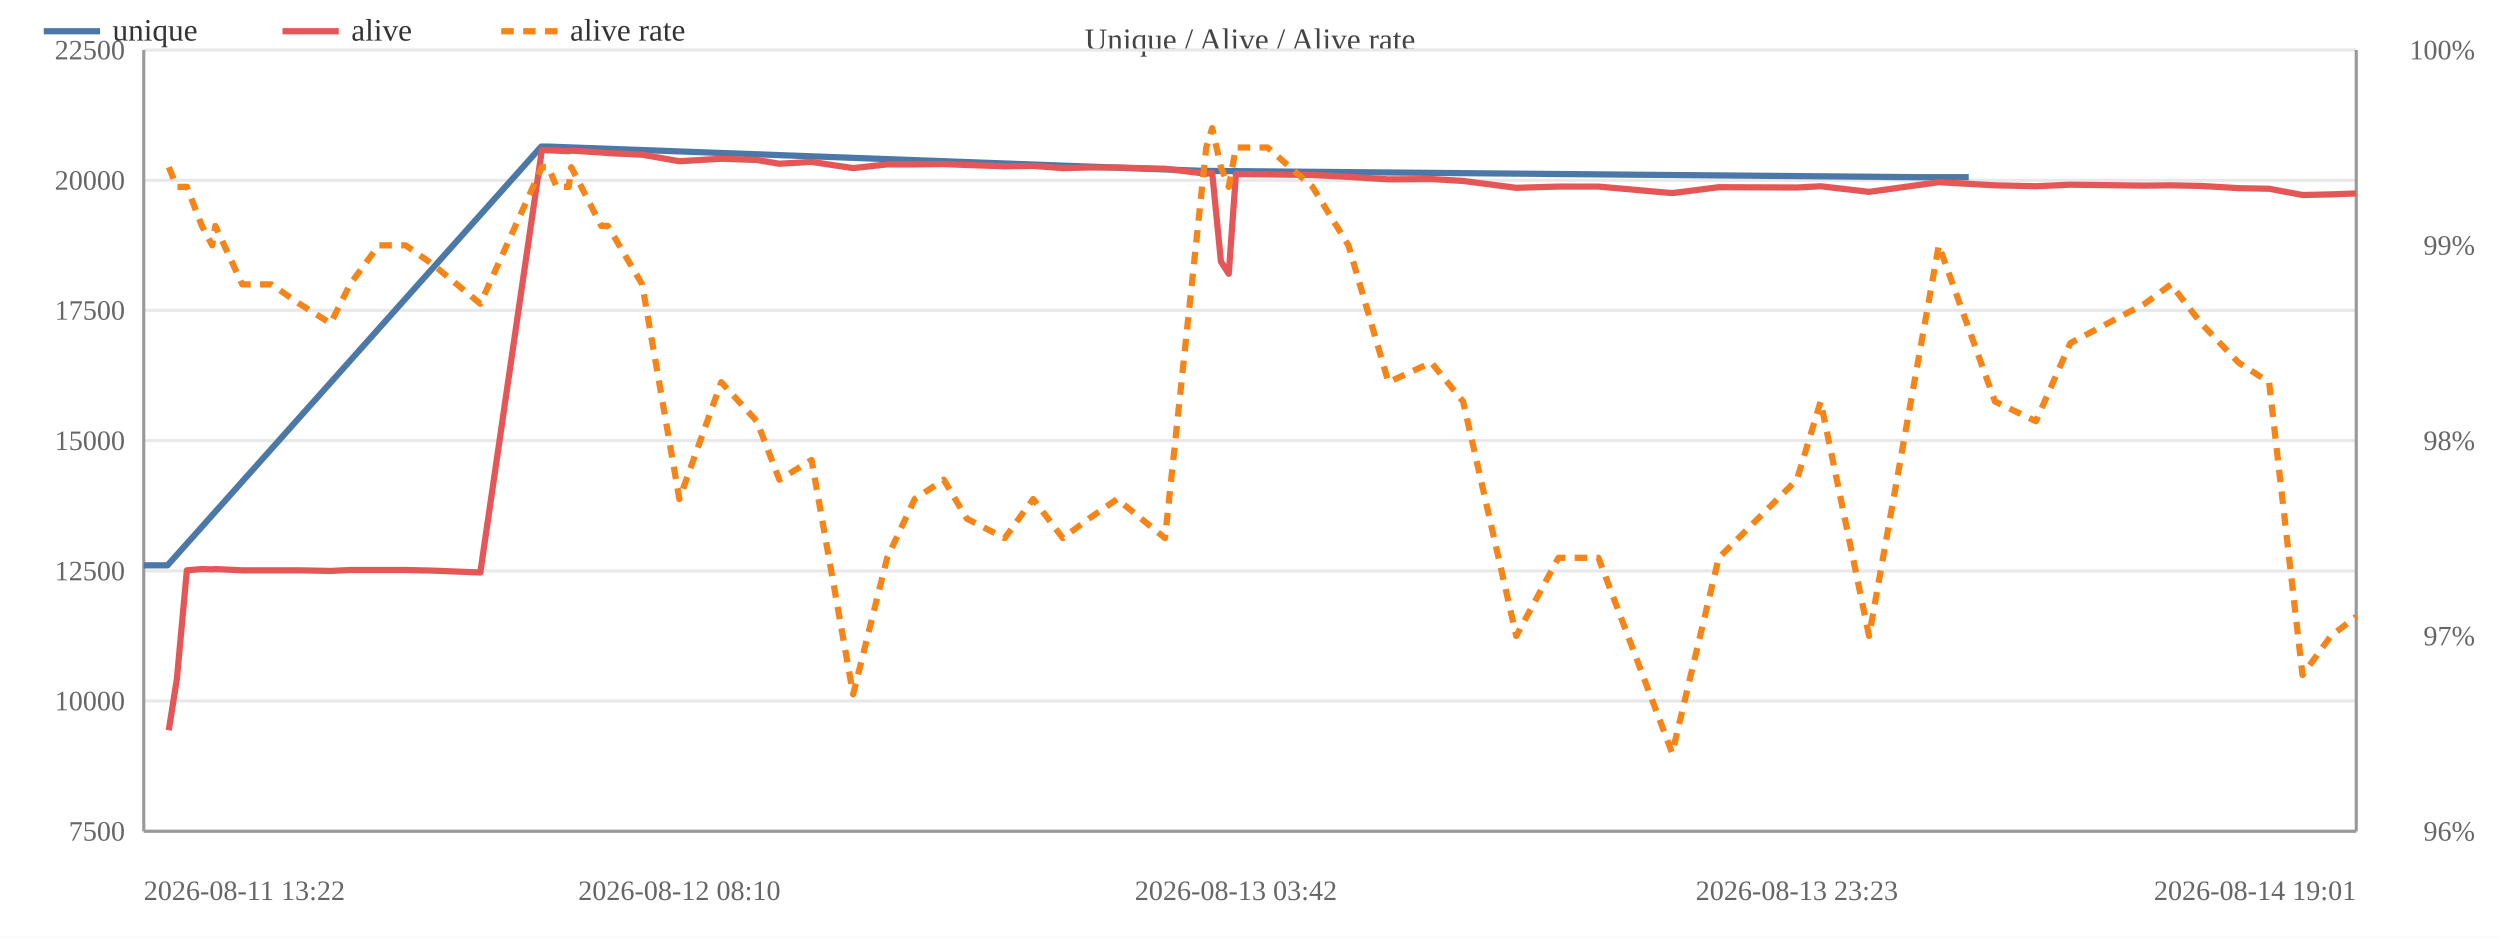
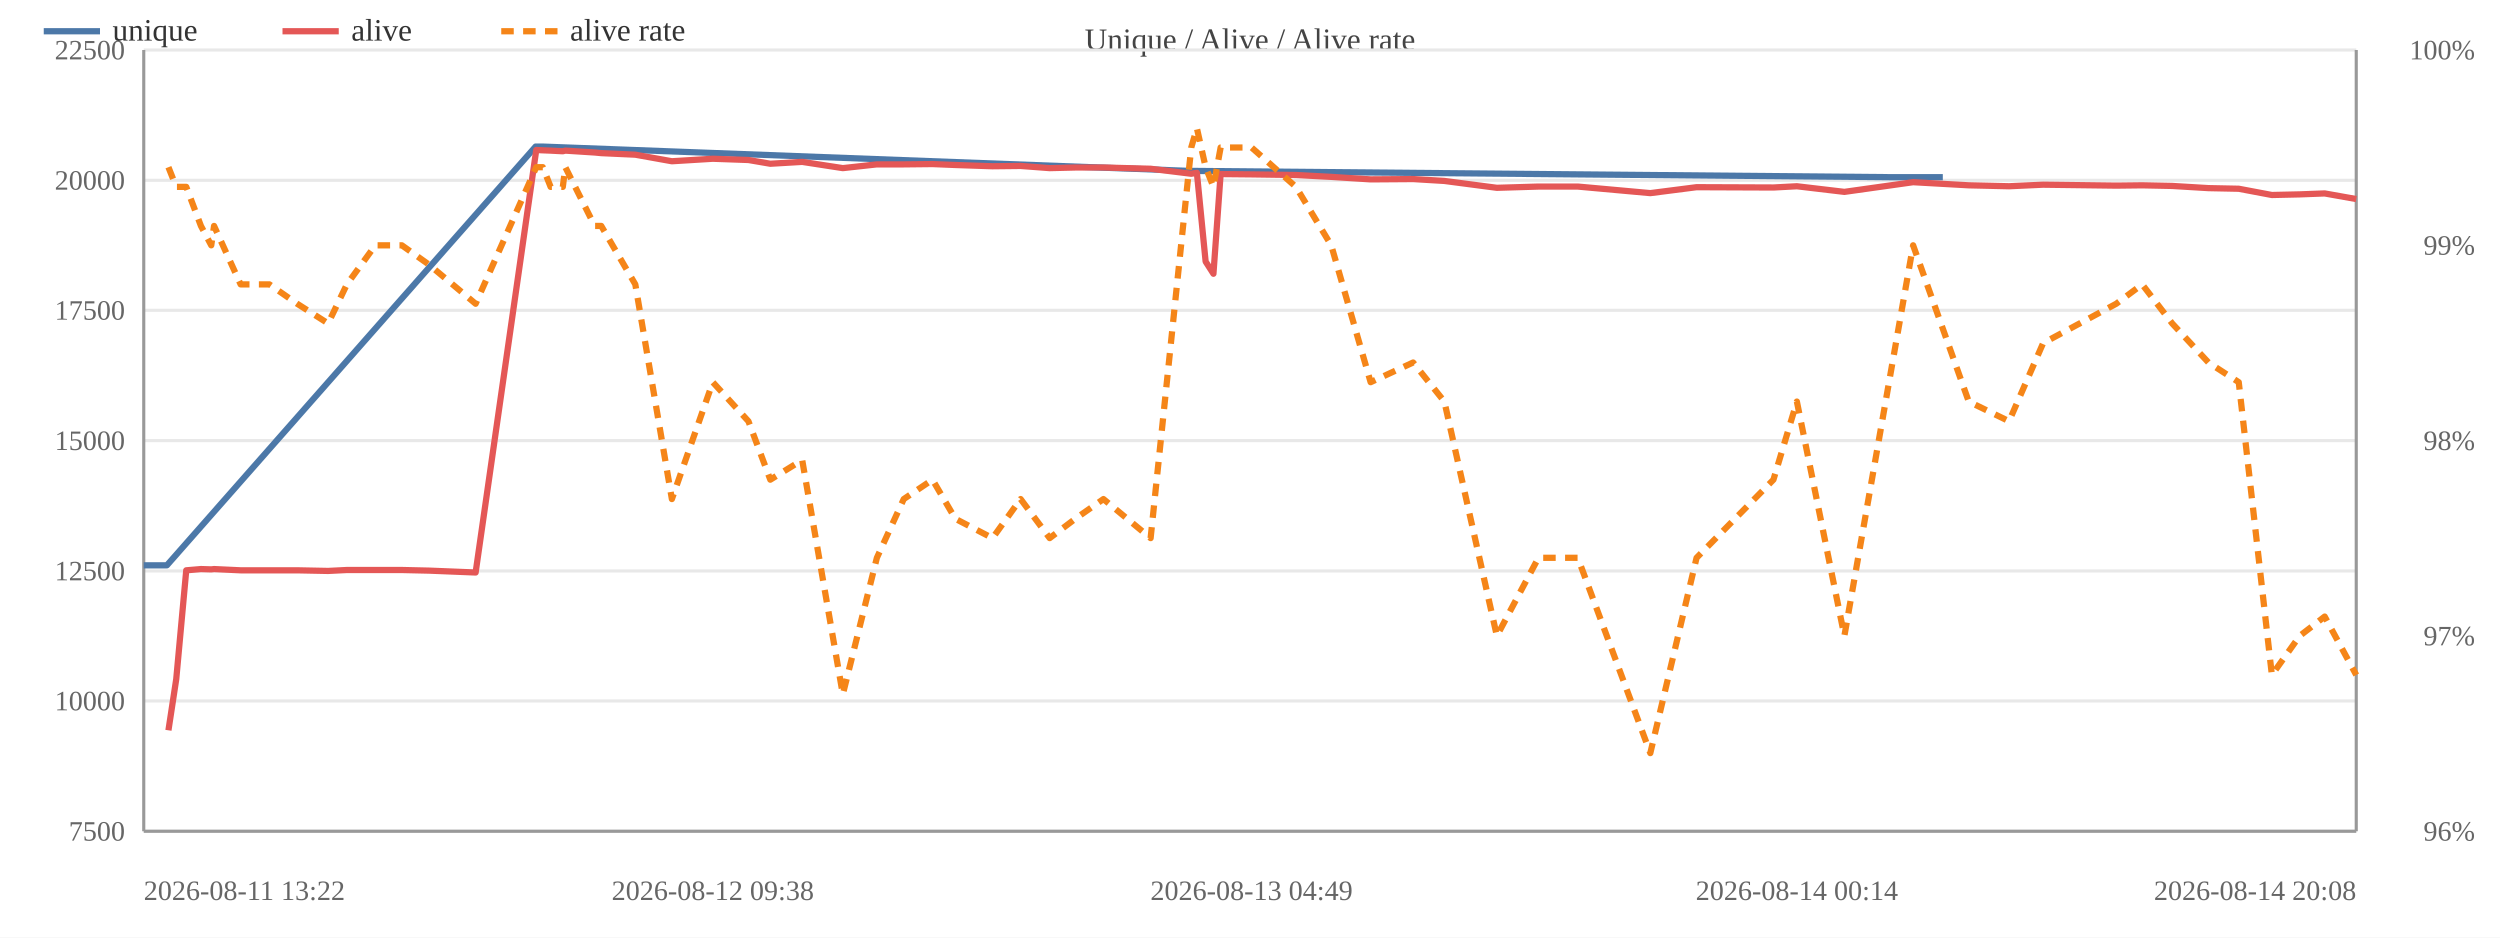
<svg xmlns="http://www.w3.org/2000/svg" width="800" height="300" viewBox="0 0 800 300">
  <rect width="800" height="300" fill="#ffffff" />
  <text x="400.0" y="16" font-size="10" text-anchor="middle" fill="#444">Unique / Alive / Alive rate</text>
  <line x1="46" y1="266.0" x2="754" y2="266.0" stroke="#e8e8e8" />
  <text x="40" y="269.0" font-size="9" text-anchor="end" fill="#666">7500</text>
  <line x1="46" y1="224.3" x2="754" y2="224.3" stroke="#e8e8e8" />
  <text x="40" y="227.3" font-size="9" text-anchor="end" fill="#666">10000</text>
  <line x1="46" y1="182.7" x2="754" y2="182.7" stroke="#e8e8e8" />
  <text x="40" y="185.7" font-size="9" text-anchor="end" fill="#666">12500</text>
  <line x1="46" y1="141.0" x2="754" y2="141.0" stroke="#e8e8e8" />
  <text x="40" y="144.0" font-size="9" text-anchor="end" fill="#666">15000</text>
  <line x1="46" y1="99.3" x2="754" y2="99.3" stroke="#e8e8e8" />
  <text x="40" y="102.3" font-size="9" text-anchor="end" fill="#666">17500</text>
  <line x1="46" y1="57.7" x2="754" y2="57.7" stroke="#e8e8e8" />
  <text x="40" y="60.7" font-size="9" text-anchor="end" fill="#666">20000</text>
  <line x1="46" y1="16.0" x2="754" y2="16.0" stroke="#e8e8e8" />
  <text x="40" y="19.0" font-size="9" text-anchor="end" fill="#666">22500</text>
  <text x="792" y="269.0" font-size="9" text-anchor="end" fill="#666">96%</text>
  <text x="792" y="206.5" font-size="9" text-anchor="end" fill="#666">97%</text>
  <text x="792" y="144.0" font-size="9" text-anchor="end" fill="#666">98%</text>
  <text x="792" y="81.5" font-size="9" text-anchor="end" fill="#666">99%</text>
  <text x="792" y="19.0" font-size="9" text-anchor="end" fill="#666">100%</text>
  <line x1="754" y1="16" x2="754" y2="266" stroke="#999" />
  <line x1="46" y1="16" x2="46" y2="266" stroke="#999" />
  <line x1="46" y1="266" x2="754" y2="266" stroke="#999" />
-   <polyline fill="none" stroke="#4c78a8" stroke-width="2" stroke-linejoin="round" points="46.0,180.9 53.6,180.9 173.2,46.9 175.4,46.9 385.7,54.7 387.6,54.7 613.1,56.7 630.0,56.7" />
+   <polyline fill="none" stroke="#4c78a8" stroke-width="2" stroke-linejoin="round" points="46.0,180.9 53.4,180.9 171.4,46.9 173.5,46.9 380.9,54.7 382.7,54.7 605.0,56.7 621.7,56.7" />
  <circle cx="46.0" cy="180.9" r="4" fill="transparent" />
-   <circle cx="53.6" cy="180.9" r="4" fill="transparent" />
-   <circle cx="173.2" cy="46.9" r="4" fill="transparent" />
-   <circle cx="175.4" cy="46.9" r="4" fill="transparent" />
-   <circle cx="385.7" cy="54.7" r="4" fill="transparent" />
-   <circle cx="387.6" cy="54.7" r="4" fill="transparent" />
-   <circle cx="613.1" cy="56.7" r="4" fill="transparent" />
-   <circle cx="630.0" cy="56.7" r="4" fill="transparent" />
-   <polyline fill="none" stroke="#e45756" stroke-width="2" stroke-linejoin="round" points="54.0,233.7 56.6,217.3 59.8,182.5 64.6,182.1 67.9,182.2 68.9,182.1 77.5,182.5 86.8,182.5 95.8,182.5 105.8,182.7 112.0,182.4 121.2,182.4 129.8,182.4 138.6,182.6 153.7,183.2 173.4,48.0 175.5,48.1 178.1,48.2 182.0,48.4 182.8,48.2 192.4,48.8 194.5,49.0 205.5,49.5 217.4,51.6 230.8,50.8 242.2,51.2 249.4,52.4 259.7,51.8 273.0,53.8 283.9,52.6 292.7,52.6 302.0,52.5 309.4,52.8 321.5,53.2 330.6,53.1 340.1,53.8 348.4,53.6 357.5,53.6 372.8,54.0 386.0,55.6 387.9,55.3 390.7,83.7 393.2,87.6 395.5,55.7 405.6,55.8 420.0,56.0 431.5,56.6 444.3,57.4 458.0,57.3 468.2,57.9 485.2,60.1 498.7,59.7 511.5,59.7 535.1,61.8 550.0,59.9 575.0,60.0 582.6,59.6 598.1,61.4 620.4,58.3 638.4,59.3 651.5,59.6 662.5,59.1 686.3,59.4 694.7,59.3 704.4,59.5 716.3,60.2 726.1,60.4 736.8,62.4 745.9,62.2 754.0,61.9" />
-   <circle cx="54.0" cy="233.7" r="4" fill="transparent" />
-   <circle cx="56.6" cy="217.3" r="4" fill="transparent" />
-   <circle cx="59.8" cy="182.5" r="4" fill="transparent" />
-   <circle cx="64.6" cy="182.1" r="4" fill="transparent" />
-   <circle cx="67.9" cy="182.2" r="4" fill="transparent" />
-   <circle cx="68.9" cy="182.1" r="4" fill="transparent" />
-   <circle cx="77.5" cy="182.5" r="4" fill="transparent" />
-   <circle cx="86.8" cy="182.5" r="4" fill="transparent" />
-   <circle cx="95.8" cy="182.5" r="4" fill="transparent" />
-   <circle cx="105.8" cy="182.7" r="4" fill="transparent" />
-   <circle cx="112.0" cy="182.4" r="4" fill="transparent" />
-   <circle cx="121.2" cy="182.4" r="4" fill="transparent" />
-   <circle cx="129.8" cy="182.4" r="4" fill="transparent" />
-   <circle cx="138.6" cy="182.6" r="4" fill="transparent" />
-   <circle cx="153.7" cy="183.2" r="4" fill="transparent" />
-   <circle cx="173.4" cy="48.0" r="4" fill="transparent" />
-   <circle cx="175.5" cy="48.1" r="4" fill="transparent" />
-   <circle cx="178.1" cy="48.2" r="4" fill="transparent" />
-   <circle cx="182.0" cy="48.4" r="4" fill="transparent" />
-   <circle cx="182.8" cy="48.2" r="4" fill="transparent" />
-   <circle cx="192.4" cy="48.8" r="4" fill="transparent" />
-   <circle cx="194.5" cy="49.0" r="4" fill="transparent" />
-   <circle cx="205.5" cy="49.5" r="4" fill="transparent" />
-   <circle cx="217.4" cy="51.6" r="4" fill="transparent" />
-   <circle cx="230.8" cy="50.8" r="4" fill="transparent" />
-   <circle cx="242.2" cy="51.2" r="4" fill="transparent" />
-   <circle cx="249.4" cy="52.4" r="4" fill="transparent" />
-   <circle cx="259.7" cy="51.8" r="4" fill="transparent" />
-   <circle cx="273.0" cy="53.8" r="4" fill="transparent" />
-   <circle cx="283.9" cy="52.6" r="4" fill="transparent" />
-   <circle cx="292.7" cy="52.6" r="4" fill="transparent" />
-   <circle cx="302.0" cy="52.5" r="4" fill="transparent" />
-   <circle cx="309.4" cy="52.8" r="4" fill="transparent" />
-   <circle cx="321.5" cy="53.2" r="4" fill="transparent" />
-   <circle cx="330.6" cy="53.1" r="4" fill="transparent" />
-   <circle cx="340.1" cy="53.8" r="4" fill="transparent" />
-   <circle cx="348.4" cy="53.6" r="4" fill="transparent" />
-   <circle cx="357.5" cy="53.6" r="4" fill="transparent" />
-   <circle cx="372.8" cy="54.0" r="4" fill="transparent" />
-   <circle cx="386.0" cy="55.6" r="4" fill="transparent" />
-   <circle cx="387.9" cy="55.3" r="4" fill="transparent" />
-   <circle cx="390.7" cy="83.7" r="4" fill="transparent" />
-   <circle cx="393.2" cy="87.6" r="4" fill="transparent" />
-   <circle cx="395.5" cy="55.7" r="4" fill="transparent" />
-   <circle cx="405.6" cy="55.8" r="4" fill="transparent" />
-   <circle cx="420.0" cy="56.0" r="4" fill="transparent" />
-   <circle cx="431.5" cy="56.6" r="4" fill="transparent" />
-   <circle cx="444.3" cy="57.4" r="4" fill="transparent" />
-   <circle cx="458.0" cy="57.3" r="4" fill="transparent" />
-   <circle cx="468.2" cy="57.9" r="4" fill="transparent" />
-   <circle cx="485.2" cy="60.1" r="4" fill="transparent" />
-   <circle cx="498.7" cy="59.7" r="4" fill="transparent" />
-   <circle cx="511.5" cy="59.7" r="4" fill="transparent" />
-   <circle cx="535.1" cy="61.8" r="4" fill="transparent" />
-   <circle cx="550.0" cy="59.9" r="4" fill="transparent" />
-   <circle cx="575.0" cy="60.0" r="4" fill="transparent" />
-   <circle cx="582.6" cy="59.6" r="4" fill="transparent" />
-   <circle cx="598.1" cy="61.4" r="4" fill="transparent" />
-   <circle cx="620.4" cy="58.3" r="4" fill="transparent" />
-   <circle cx="638.4" cy="59.3" r="4" fill="transparent" />
-   <circle cx="651.5" cy="59.6" r="4" fill="transparent" />
-   <circle cx="662.5" cy="59.1" r="4" fill="transparent" />
-   <circle cx="686.3" cy="59.4" r="4" fill="transparent" />
-   <circle cx="694.7" cy="59.3" r="4" fill="transparent" />
-   <circle cx="704.4" cy="59.5" r="4" fill="transparent" />
-   <circle cx="716.3" cy="60.2" r="4" fill="transparent" />
-   <circle cx="726.1" cy="60.4" r="4" fill="transparent" />
-   <circle cx="736.8" cy="62.4" r="4" fill="transparent" />
-   <circle cx="745.9" cy="62.2" r="4" fill="transparent" />
-   <circle cx="754.0" cy="61.9" r="4" fill="transparent" />
-   <polyline fill="none" stroke="#f58518" stroke-width="2" stroke-dasharray="4,3" stroke-linejoin="round" points="54.0,53.5 56.6,59.8 59.8,59.8 64.6,72.3 67.9,78.5 68.9,72.3 77.5,91.0 86.8,91.0 95.8,97.2 105.8,103.5 112.0,91.0 121.2,78.5 129.8,78.5 138.6,84.7 153.7,97.2 173.4,53.5 175.5,53.5 178.1,59.8 182.0,59.8 182.8,53.5 192.4,72.3 194.5,72.3 205.5,91.0 217.4,159.7 230.8,122.3 242.2,134.8 249.4,153.5 259.7,147.2 273.0,222.2 283.9,178.5 292.7,159.7 302.0,153.5 309.4,166.0 321.5,172.2 330.6,159.7 340.1,172.2 348.4,166.0 357.5,159.7 372.8,172.2 386.0,47.2 387.9,41.0 390.7,53.5 393.2,59.8 395.5,47.2 405.6,47.2 420.0,59.8 431.5,78.5 444.3,122.3 458.0,116.0 468.2,128.5 485.2,203.5 498.7,178.5 511.5,178.5 535.1,241.0 550.0,178.5 575.0,153.5 582.6,128.5 598.1,203.5 620.4,78.5 638.4,128.5 651.5,134.8 662.5,109.8 686.3,97.2 694.7,91.0 704.4,103.5 716.3,116.0 726.1,122.3 736.8,216.0 745.9,203.5 754.0,197.3" />
-   <circle cx="54.0" cy="53.5" r="4" fill="transparent" />
-   <circle cx="56.6" cy="59.8" r="4" fill="transparent" />
-   <circle cx="59.8" cy="59.8" r="4" fill="transparent" />
-   <circle cx="64.6" cy="72.3" r="4" fill="transparent" />
-   <circle cx="67.9" cy="78.5" r="4" fill="transparent" />
-   <circle cx="68.9" cy="72.3" r="4" fill="transparent" />
-   <circle cx="77.5" cy="91.0" r="4" fill="transparent" />
-   <circle cx="86.8" cy="91.0" r="4" fill="transparent" />
-   <circle cx="95.8" cy="97.2" r="4" fill="transparent" />
-   <circle cx="105.8" cy="103.5" r="4" fill="transparent" />
-   <circle cx="112.0" cy="91.0" r="4" fill="transparent" />
-   <circle cx="121.2" cy="78.5" r="4" fill="transparent" />
-   <circle cx="129.8" cy="78.5" r="4" fill="transparent" />
-   <circle cx="138.6" cy="84.7" r="4" fill="transparent" />
-   <circle cx="153.7" cy="97.2" r="4" fill="transparent" />
-   <circle cx="173.4" cy="53.5" r="4" fill="transparent" />
-   <circle cx="175.5" cy="53.5" r="4" fill="transparent" />
-   <circle cx="178.1" cy="59.8" r="4" fill="transparent" />
-   <circle cx="182.0" cy="59.8" r="4" fill="transparent" />
-   <circle cx="182.8" cy="53.5" r="4" fill="transparent" />
+   <circle cx="53.4" cy="180.9" r="4" fill="transparent" />
+   <circle cx="171.4" cy="46.9" r="4" fill="transparent" />
+   <circle cx="173.5" cy="46.9" r="4" fill="transparent" />
+   <circle cx="380.9" cy="54.7" r="4" fill="transparent" />
+   <circle cx="382.7" cy="54.7" r="4" fill="transparent" />
+   <circle cx="605.0" cy="56.7" r="4" fill="transparent" />
+   <circle cx="621.7" cy="56.7" r="4" fill="transparent" />
+   <polyline fill="none" stroke="#e45756" stroke-width="2" stroke-linejoin="round" points="53.9,233.7 56.4,217.3 59.6,182.5 64.3,182.1 67.6,182.2 68.5,182.1 77.0,182.5 86.2,182.5 95.1,182.5 105.0,182.7 111.0,182.4 120.1,182.4 128.6,182.4 137.3,182.6 152.2,183.2 171.6,48.0 173.7,48.1 176.2,48.2 180.1,48.4 180.9,48.2 190.3,48.8 192.4,49.0 203.3,49.5 215.0,51.6 228.1,50.8 239.5,51.2 246.5,52.4 256.7,51.8 269.7,53.8 280.6,52.6 289.2,52.6 298.4,52.5 305.7,52.8 317.6,53.2 326.6,53.1 335.9,53.8 344.1,53.6 353.1,53.6 368.2,54.0 381.2,55.6 383.0,55.3 385.8,83.7 388.3,87.6 390.6,55.7 400.5,55.8 414.7,56.0 426.0,56.6 438.6,57.4 452.2,57.3 462.2,57.9 479.0,60.1 492.3,59.7 504.9,59.7 528.1,61.8 542.9,59.9 567.5,60.0 575.0,59.6 590.2,61.4 612.2,58.3 630.0,59.3 642.9,59.6 653.8,59.1 677.2,59.4 685.5,59.3 695.1,59.5 706.7,60.2 716.4,60.4 727.0,62.4 735.9,62.2 743.9,61.9 754.0,63.7" />
+   <circle cx="53.9" cy="233.7" r="4" fill="transparent" />
+   <circle cx="56.4" cy="217.3" r="4" fill="transparent" />
+   <circle cx="59.6" cy="182.5" r="4" fill="transparent" />
+   <circle cx="64.3" cy="182.1" r="4" fill="transparent" />
+   <circle cx="67.6" cy="182.2" r="4" fill="transparent" />
+   <circle cx="68.5" cy="182.1" r="4" fill="transparent" />
+   <circle cx="77.0" cy="182.5" r="4" fill="transparent" />
+   <circle cx="86.2" cy="182.5" r="4" fill="transparent" />
+   <circle cx="95.1" cy="182.5" r="4" fill="transparent" />
+   <circle cx="105.0" cy="182.7" r="4" fill="transparent" />
+   <circle cx="111.0" cy="182.4" r="4" fill="transparent" />
+   <circle cx="120.1" cy="182.4" r="4" fill="transparent" />
+   <circle cx="128.6" cy="182.4" r="4" fill="transparent" />
+   <circle cx="137.3" cy="182.6" r="4" fill="transparent" />
+   <circle cx="152.2" cy="183.2" r="4" fill="transparent" />
+   <circle cx="171.6" cy="48.0" r="4" fill="transparent" />
+   <circle cx="173.7" cy="48.1" r="4" fill="transparent" />
+   <circle cx="176.2" cy="48.2" r="4" fill="transparent" />
+   <circle cx="180.1" cy="48.4" r="4" fill="transparent" />
+   <circle cx="180.9" cy="48.2" r="4" fill="transparent" />
+   <circle cx="190.3" cy="48.8" r="4" fill="transparent" />
+   <circle cx="192.4" cy="49.0" r="4" fill="transparent" />
+   <circle cx="203.3" cy="49.5" r="4" fill="transparent" />
+   <circle cx="215.0" cy="51.6" r="4" fill="transparent" />
+   <circle cx="228.1" cy="50.8" r="4" fill="transparent" />
+   <circle cx="239.5" cy="51.2" r="4" fill="transparent" />
+   <circle cx="246.5" cy="52.4" r="4" fill="transparent" />
+   <circle cx="256.7" cy="51.8" r="4" fill="transparent" />
+   <circle cx="269.7" cy="53.8" r="4" fill="transparent" />
+   <circle cx="280.6" cy="52.6" r="4" fill="transparent" />
+   <circle cx="289.2" cy="52.6" r="4" fill="transparent" />
+   <circle cx="298.4" cy="52.5" r="4" fill="transparent" />
+   <circle cx="305.7" cy="52.8" r="4" fill="transparent" />
+   <circle cx="317.6" cy="53.2" r="4" fill="transparent" />
+   <circle cx="326.6" cy="53.1" r="4" fill="transparent" />
+   <circle cx="335.9" cy="53.8" r="4" fill="transparent" />
+   <circle cx="344.1" cy="53.6" r="4" fill="transparent" />
+   <circle cx="353.1" cy="53.6" r="4" fill="transparent" />
+   <circle cx="368.2" cy="54.0" r="4" fill="transparent" />
+   <circle cx="381.2" cy="55.6" r="4" fill="transparent" />
+   <circle cx="383.0" cy="55.3" r="4" fill="transparent" />
+   <circle cx="385.8" cy="83.7" r="4" fill="transparent" />
+   <circle cx="388.3" cy="87.6" r="4" fill="transparent" />
+   <circle cx="390.6" cy="55.7" r="4" fill="transparent" />
+   <circle cx="400.5" cy="55.8" r="4" fill="transparent" />
+   <circle cx="414.7" cy="56.0" r="4" fill="transparent" />
+   <circle cx="426.0" cy="56.6" r="4" fill="transparent" />
+   <circle cx="438.6" cy="57.4" r="4" fill="transparent" />
+   <circle cx="452.2" cy="57.3" r="4" fill="transparent" />
+   <circle cx="462.2" cy="57.9" r="4" fill="transparent" />
+   <circle cx="479.0" cy="60.1" r="4" fill="transparent" />
+   <circle cx="492.3" cy="59.7" r="4" fill="transparent" />
+   <circle cx="504.9" cy="59.7" r="4" fill="transparent" />
+   <circle cx="528.1" cy="61.8" r="4" fill="transparent" />
+   <circle cx="542.9" cy="59.9" r="4" fill="transparent" />
+   <circle cx="567.5" cy="60.0" r="4" fill="transparent" />
+   <circle cx="575.0" cy="59.6" r="4" fill="transparent" />
+   <circle cx="590.2" cy="61.4" r="4" fill="transparent" />
+   <circle cx="612.2" cy="58.3" r="4" fill="transparent" />
+   <circle cx="630.0" cy="59.3" r="4" fill="transparent" />
+   <circle cx="642.9" cy="59.6" r="4" fill="transparent" />
+   <circle cx="653.8" cy="59.1" r="4" fill="transparent" />
+   <circle cx="677.2" cy="59.4" r="4" fill="transparent" />
+   <circle cx="685.5" cy="59.3" r="4" fill="transparent" />
+   <circle cx="695.1" cy="59.5" r="4" fill="transparent" />
+   <circle cx="706.7" cy="60.2" r="4" fill="transparent" />
+   <circle cx="716.4" cy="60.4" r="4" fill="transparent" />
+   <circle cx="727.0" cy="62.4" r="4" fill="transparent" />
+   <circle cx="735.9" cy="62.2" r="4" fill="transparent" />
+   <circle cx="743.9" cy="61.9" r="4" fill="transparent" />
+   <circle cx="754.0" cy="63.7" r="4" fill="transparent" />
+   <polyline fill="none" stroke="#f58518" stroke-width="2" stroke-dasharray="4,3" stroke-linejoin="round" points="53.9,53.5 56.4,59.8 59.6,59.8 64.3,72.3 67.6,78.5 68.5,72.3 77.0,91.0 86.2,91.0 95.1,97.2 105.0,103.5 111.0,91.0 120.1,78.5 128.6,78.5 137.3,84.7 152.2,97.2 171.6,53.5 173.7,53.5 176.2,59.8 180.1,59.8 180.9,53.5 190.3,72.3 192.4,72.3 203.3,91.0 215.0,159.7 228.1,122.3 239.5,134.8 246.5,153.5 256.7,147.2 269.7,222.2 280.6,178.5 289.2,159.7 298.4,153.5 305.7,166.0 317.6,172.2 326.6,159.7 335.9,172.2 344.1,166.0 353.1,159.7 368.2,172.2 381.2,47.2 383.0,41.0 385.8,53.5 388.3,59.8 390.6,47.2 400.5,47.2 414.7,59.8 426.0,78.5 438.6,122.3 452.2,116.0 462.2,128.5 479.0,203.5 492.3,178.5 504.9,178.5 528.1,241.0 542.9,178.5 567.5,153.5 575.0,128.5 590.2,203.5 612.2,78.5 630.0,128.5 642.9,134.8 653.8,109.8 677.2,97.2 685.5,91.0 695.1,103.5 706.7,116.0 716.4,122.3 727.0,216.0 735.9,203.5 743.9,197.3 754.0,216.0" />
+   <circle cx="53.9" cy="53.5" r="4" fill="transparent" />
+   <circle cx="56.4" cy="59.8" r="4" fill="transparent" />
+   <circle cx="59.6" cy="59.8" r="4" fill="transparent" />
+   <circle cx="64.3" cy="72.3" r="4" fill="transparent" />
+   <circle cx="67.6" cy="78.5" r="4" fill="transparent" />
+   <circle cx="68.5" cy="72.3" r="4" fill="transparent" />
+   <circle cx="77.0" cy="91.0" r="4" fill="transparent" />
+   <circle cx="86.2" cy="91.0" r="4" fill="transparent" />
+   <circle cx="95.1" cy="97.2" r="4" fill="transparent" />
+   <circle cx="105.0" cy="103.5" r="4" fill="transparent" />
+   <circle cx="111.0" cy="91.0" r="4" fill="transparent" />
+   <circle cx="120.1" cy="78.5" r="4" fill="transparent" />
+   <circle cx="128.6" cy="78.5" r="4" fill="transparent" />
+   <circle cx="137.3" cy="84.7" r="4" fill="transparent" />
+   <circle cx="152.2" cy="97.2" r="4" fill="transparent" />
+   <circle cx="171.6" cy="53.5" r="4" fill="transparent" />
+   <circle cx="173.7" cy="53.5" r="4" fill="transparent" />
+   <circle cx="176.2" cy="59.8" r="4" fill="transparent" />
+   <circle cx="180.1" cy="59.8" r="4" fill="transparent" />
+   <circle cx="180.9" cy="53.5" r="4" fill="transparent" />
+   <circle cx="190.3" cy="72.3" r="4" fill="transparent" />
  <circle cx="192.4" cy="72.3" r="4" fill="transparent" />
-   <circle cx="194.5" cy="72.3" r="4" fill="transparent" />
-   <circle cx="205.5" cy="91.0" r="4" fill="transparent" />
-   <circle cx="217.4" cy="159.7" r="4" fill="transparent" />
-   <circle cx="230.8" cy="122.3" r="4" fill="transparent" />
-   <circle cx="242.2" cy="134.8" r="4" fill="transparent" />
-   <circle cx="249.4" cy="153.5" r="4" fill="transparent" />
-   <circle cx="259.7" cy="147.2" r="4" fill="transparent" />
-   <circle cx="273.0" cy="222.2" r="4" fill="transparent" />
-   <circle cx="283.9" cy="178.5" r="4" fill="transparent" />
-   <circle cx="292.7" cy="159.7" r="4" fill="transparent" />
-   <circle cx="302.0" cy="153.5" r="4" fill="transparent" />
-   <circle cx="309.4" cy="166.0" r="4" fill="transparent" />
-   <circle cx="321.5" cy="172.2" r="4" fill="transparent" />
-   <circle cx="330.6" cy="159.7" r="4" fill="transparent" />
-   <circle cx="340.1" cy="172.2" r="4" fill="transparent" />
-   <circle cx="348.4" cy="166.0" r="4" fill="transparent" />
-   <circle cx="357.5" cy="159.7" r="4" fill="transparent" />
-   <circle cx="372.8" cy="172.2" r="4" fill="transparent" />
-   <circle cx="386.0" cy="47.2" r="4" fill="transparent" />
-   <circle cx="387.9" cy="41.0" r="4" fill="transparent" />
-   <circle cx="390.7" cy="53.5" r="4" fill="transparent" />
-   <circle cx="393.2" cy="59.8" r="4" fill="transparent" />
-   <circle cx="395.5" cy="47.2" r="4" fill="transparent" />
-   <circle cx="405.6" cy="47.2" r="4" fill="transparent" />
-   <circle cx="420.0" cy="59.8" r="4" fill="transparent" />
-   <circle cx="431.5" cy="78.5" r="4" fill="transparent" />
-   <circle cx="444.3" cy="122.3" r="4" fill="transparent" />
-   <circle cx="458.0" cy="116.0" r="4" fill="transparent" />
-   <circle cx="468.2" cy="128.5" r="4" fill="transparent" />
-   <circle cx="485.2" cy="203.5" r="4" fill="transparent" />
-   <circle cx="498.7" cy="178.5" r="4" fill="transparent" />
-   <circle cx="511.5" cy="178.5" r="4" fill="transparent" />
-   <circle cx="535.1" cy="241.0" r="4" fill="transparent" />
-   <circle cx="550.0" cy="178.5" r="4" fill="transparent" />
-   <circle cx="575.0" cy="153.5" r="4" fill="transparent" />
-   <circle cx="582.6" cy="128.5" r="4" fill="transparent" />
-   <circle cx="598.1" cy="203.5" r="4" fill="transparent" />
-   <circle cx="620.4" cy="78.5" r="4" fill="transparent" />
-   <circle cx="638.4" cy="128.5" r="4" fill="transparent" />
-   <circle cx="651.5" cy="134.8" r="4" fill="transparent" />
-   <circle cx="662.5" cy="109.8" r="4" fill="transparent" />
-   <circle cx="686.3" cy="97.2" r="4" fill="transparent" />
-   <circle cx="694.7" cy="91.0" r="4" fill="transparent" />
-   <circle cx="704.4" cy="103.5" r="4" fill="transparent" />
-   <circle cx="716.3" cy="116.0" r="4" fill="transparent" />
-   <circle cx="726.1" cy="122.3" r="4" fill="transparent" />
-   <circle cx="736.8" cy="216.0" r="4" fill="transparent" />
-   <circle cx="745.9" cy="203.5" r="4" fill="transparent" />
-   <circle cx="754.0" cy="197.3" r="4" fill="transparent" />
+   <circle cx="203.3" cy="91.0" r="4" fill="transparent" />
+   <circle cx="215.0" cy="159.7" r="4" fill="transparent" />
+   <circle cx="228.1" cy="122.3" r="4" fill="transparent" />
+   <circle cx="239.5" cy="134.8" r="4" fill="transparent" />
+   <circle cx="246.5" cy="153.5" r="4" fill="transparent" />
+   <circle cx="256.7" cy="147.2" r="4" fill="transparent" />
+   <circle cx="269.7" cy="222.2" r="4" fill="transparent" />
+   <circle cx="280.6" cy="178.5" r="4" fill="transparent" />
+   <circle cx="289.2" cy="159.7" r="4" fill="transparent" />
+   <circle cx="298.4" cy="153.5" r="4" fill="transparent" />
+   <circle cx="305.7" cy="166.0" r="4" fill="transparent" />
+   <circle cx="317.6" cy="172.2" r="4" fill="transparent" />
+   <circle cx="326.6" cy="159.7" r="4" fill="transparent" />
+   <circle cx="335.9" cy="172.2" r="4" fill="transparent" />
+   <circle cx="344.1" cy="166.0" r="4" fill="transparent" />
+   <circle cx="353.1" cy="159.7" r="4" fill="transparent" />
+   <circle cx="368.2" cy="172.2" r="4" fill="transparent" />
+   <circle cx="381.2" cy="47.2" r="4" fill="transparent" />
+   <circle cx="383.0" cy="41.0" r="4" fill="transparent" />
+   <circle cx="385.8" cy="53.5" r="4" fill="transparent" />
+   <circle cx="388.3" cy="59.8" r="4" fill="transparent" />
+   <circle cx="390.6" cy="47.2" r="4" fill="transparent" />
+   <circle cx="400.5" cy="47.2" r="4" fill="transparent" />
+   <circle cx="414.7" cy="59.8" r="4" fill="transparent" />
+   <circle cx="426.0" cy="78.5" r="4" fill="transparent" />
+   <circle cx="438.6" cy="122.3" r="4" fill="transparent" />
+   <circle cx="452.2" cy="116.0" r="4" fill="transparent" />
+   <circle cx="462.2" cy="128.5" r="4" fill="transparent" />
+   <circle cx="479.0" cy="203.5" r="4" fill="transparent" />
+   <circle cx="492.3" cy="178.5" r="4" fill="transparent" />
+   <circle cx="504.9" cy="178.5" r="4" fill="transparent" />
+   <circle cx="528.1" cy="241.0" r="4" fill="transparent" />
+   <circle cx="542.9" cy="178.5" r="4" fill="transparent" />
+   <circle cx="567.5" cy="153.5" r="4" fill="transparent" />
+   <circle cx="575.0" cy="128.5" r="4" fill="transparent" />
+   <circle cx="590.2" cy="203.5" r="4" fill="transparent" />
+   <circle cx="612.2" cy="78.5" r="4" fill="transparent" />
+   <circle cx="630.0" cy="128.5" r="4" fill="transparent" />
+   <circle cx="642.9" cy="134.8" r="4" fill="transparent" />
+   <circle cx="653.8" cy="109.8" r="4" fill="transparent" />
+   <circle cx="677.2" cy="97.2" r="4" fill="transparent" />
+   <circle cx="685.5" cy="91.0" r="4" fill="transparent" />
+   <circle cx="695.1" cy="103.5" r="4" fill="transparent" />
+   <circle cx="706.7" cy="116.0" r="4" fill="transparent" />
+   <circle cx="716.4" cy="122.3" r="4" fill="transparent" />
+   <circle cx="727.0" cy="216.0" r="4" fill="transparent" />
+   <circle cx="735.9" cy="203.5" r="4" fill="transparent" />
+   <circle cx="743.9" cy="197.3" r="4" fill="transparent" />
+   <circle cx="754.0" cy="216.0" r="4" fill="transparent" />
  <text x="46.0" y="288" font-size="9" text-anchor="start" fill="#666">2026-08-11 13:22</text>
-   <text x="217.4" y="288" font-size="9" text-anchor="middle" fill="#666">2026-08-12 08:10</text>
-   <text x="395.5" y="288" font-size="9" text-anchor="middle" fill="#666">2026-08-13 03:42</text>
-   <text x="575.0" y="288" font-size="9" text-anchor="middle" fill="#666">2026-08-13 23:23</text>
-   <text x="754.0" y="288" font-size="9" text-anchor="end" fill="#666">2026-08-14 19:01</text>
+   <text x="228.1" y="288" font-size="9" text-anchor="middle" fill="#666">2026-08-12 09:38</text>
+   <text x="400.5" y="288" font-size="9" text-anchor="middle" fill="#666">2026-08-13 04:49</text>
+   <text x="575.0" y="288" font-size="9" text-anchor="middle" fill="#666">2026-08-14 00:14</text>
+   <text x="754.0" y="288" font-size="9" text-anchor="end" fill="#666">2026-08-14 20:08</text>
  <line x1="14" y1="10" x2="32" y2="10" stroke="#4c78a8" stroke-width="2" />
  <text x="36" y="13" font-size="10" fill="#333">unique</text>
  <line x1="90.4" y1="10" x2="108.4" y2="10" stroke="#e45756" stroke-width="2" />
  <text x="112.4" y="13" font-size="10" fill="#333">alive</text>
  <line x1="160.4" y1="10" x2="178.4" y2="10" stroke="#f58518" stroke-width="2" stroke-dasharray="4,3" />
  <text x="182.4" y="13" font-size="10" fill="#333">alive rate</text>
</svg>
